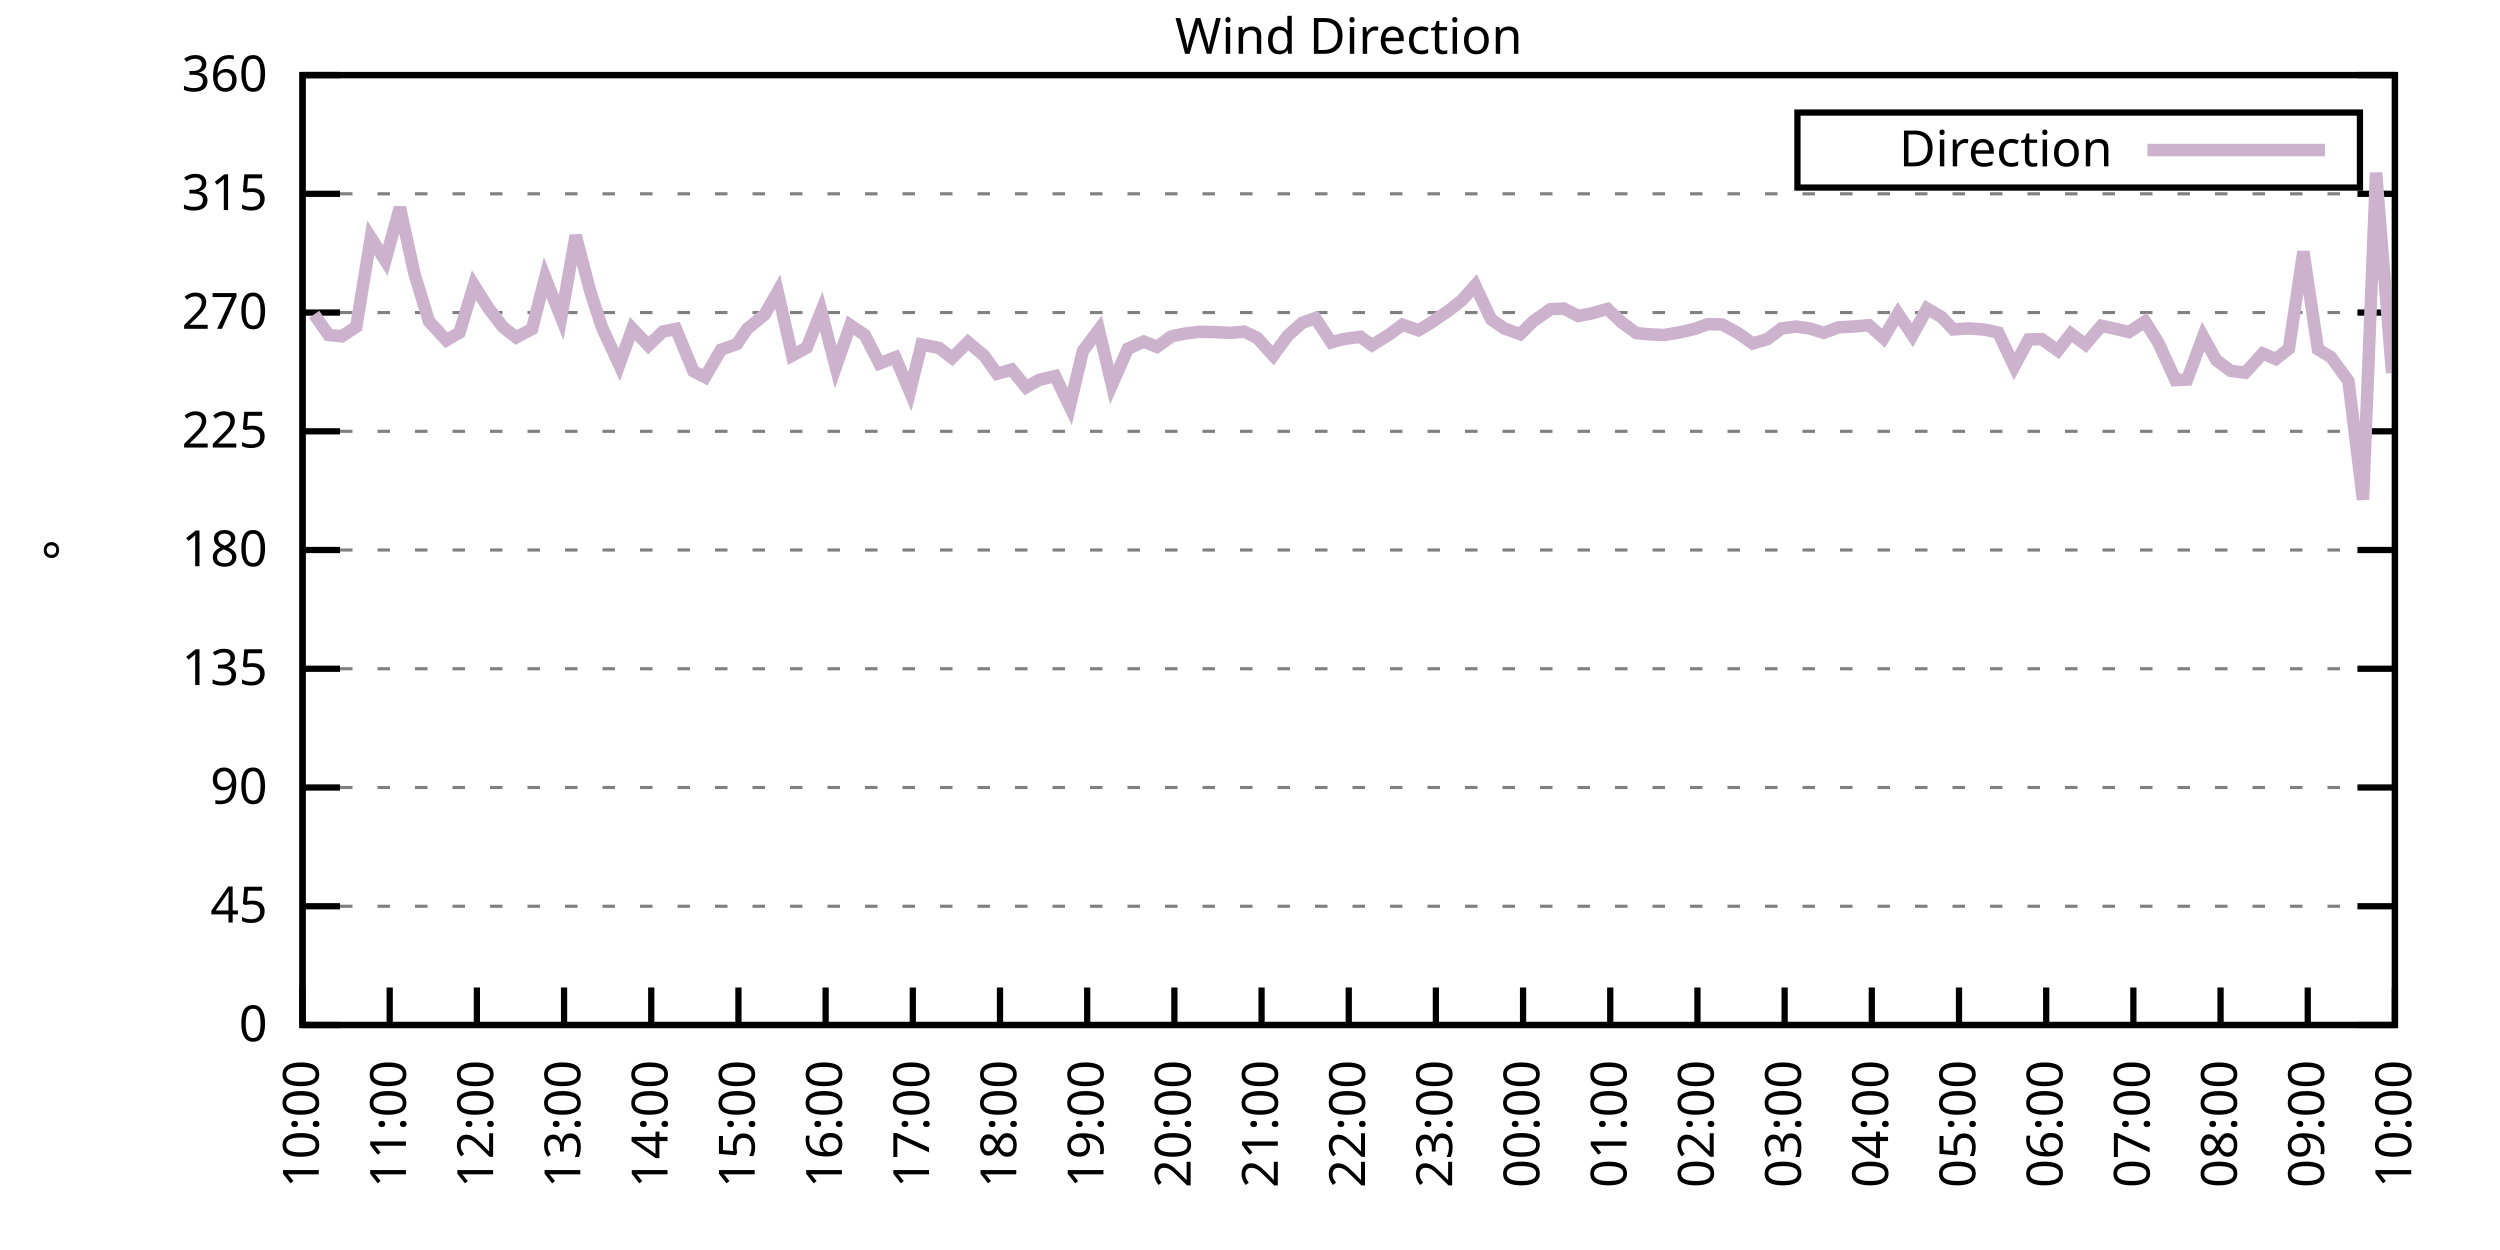
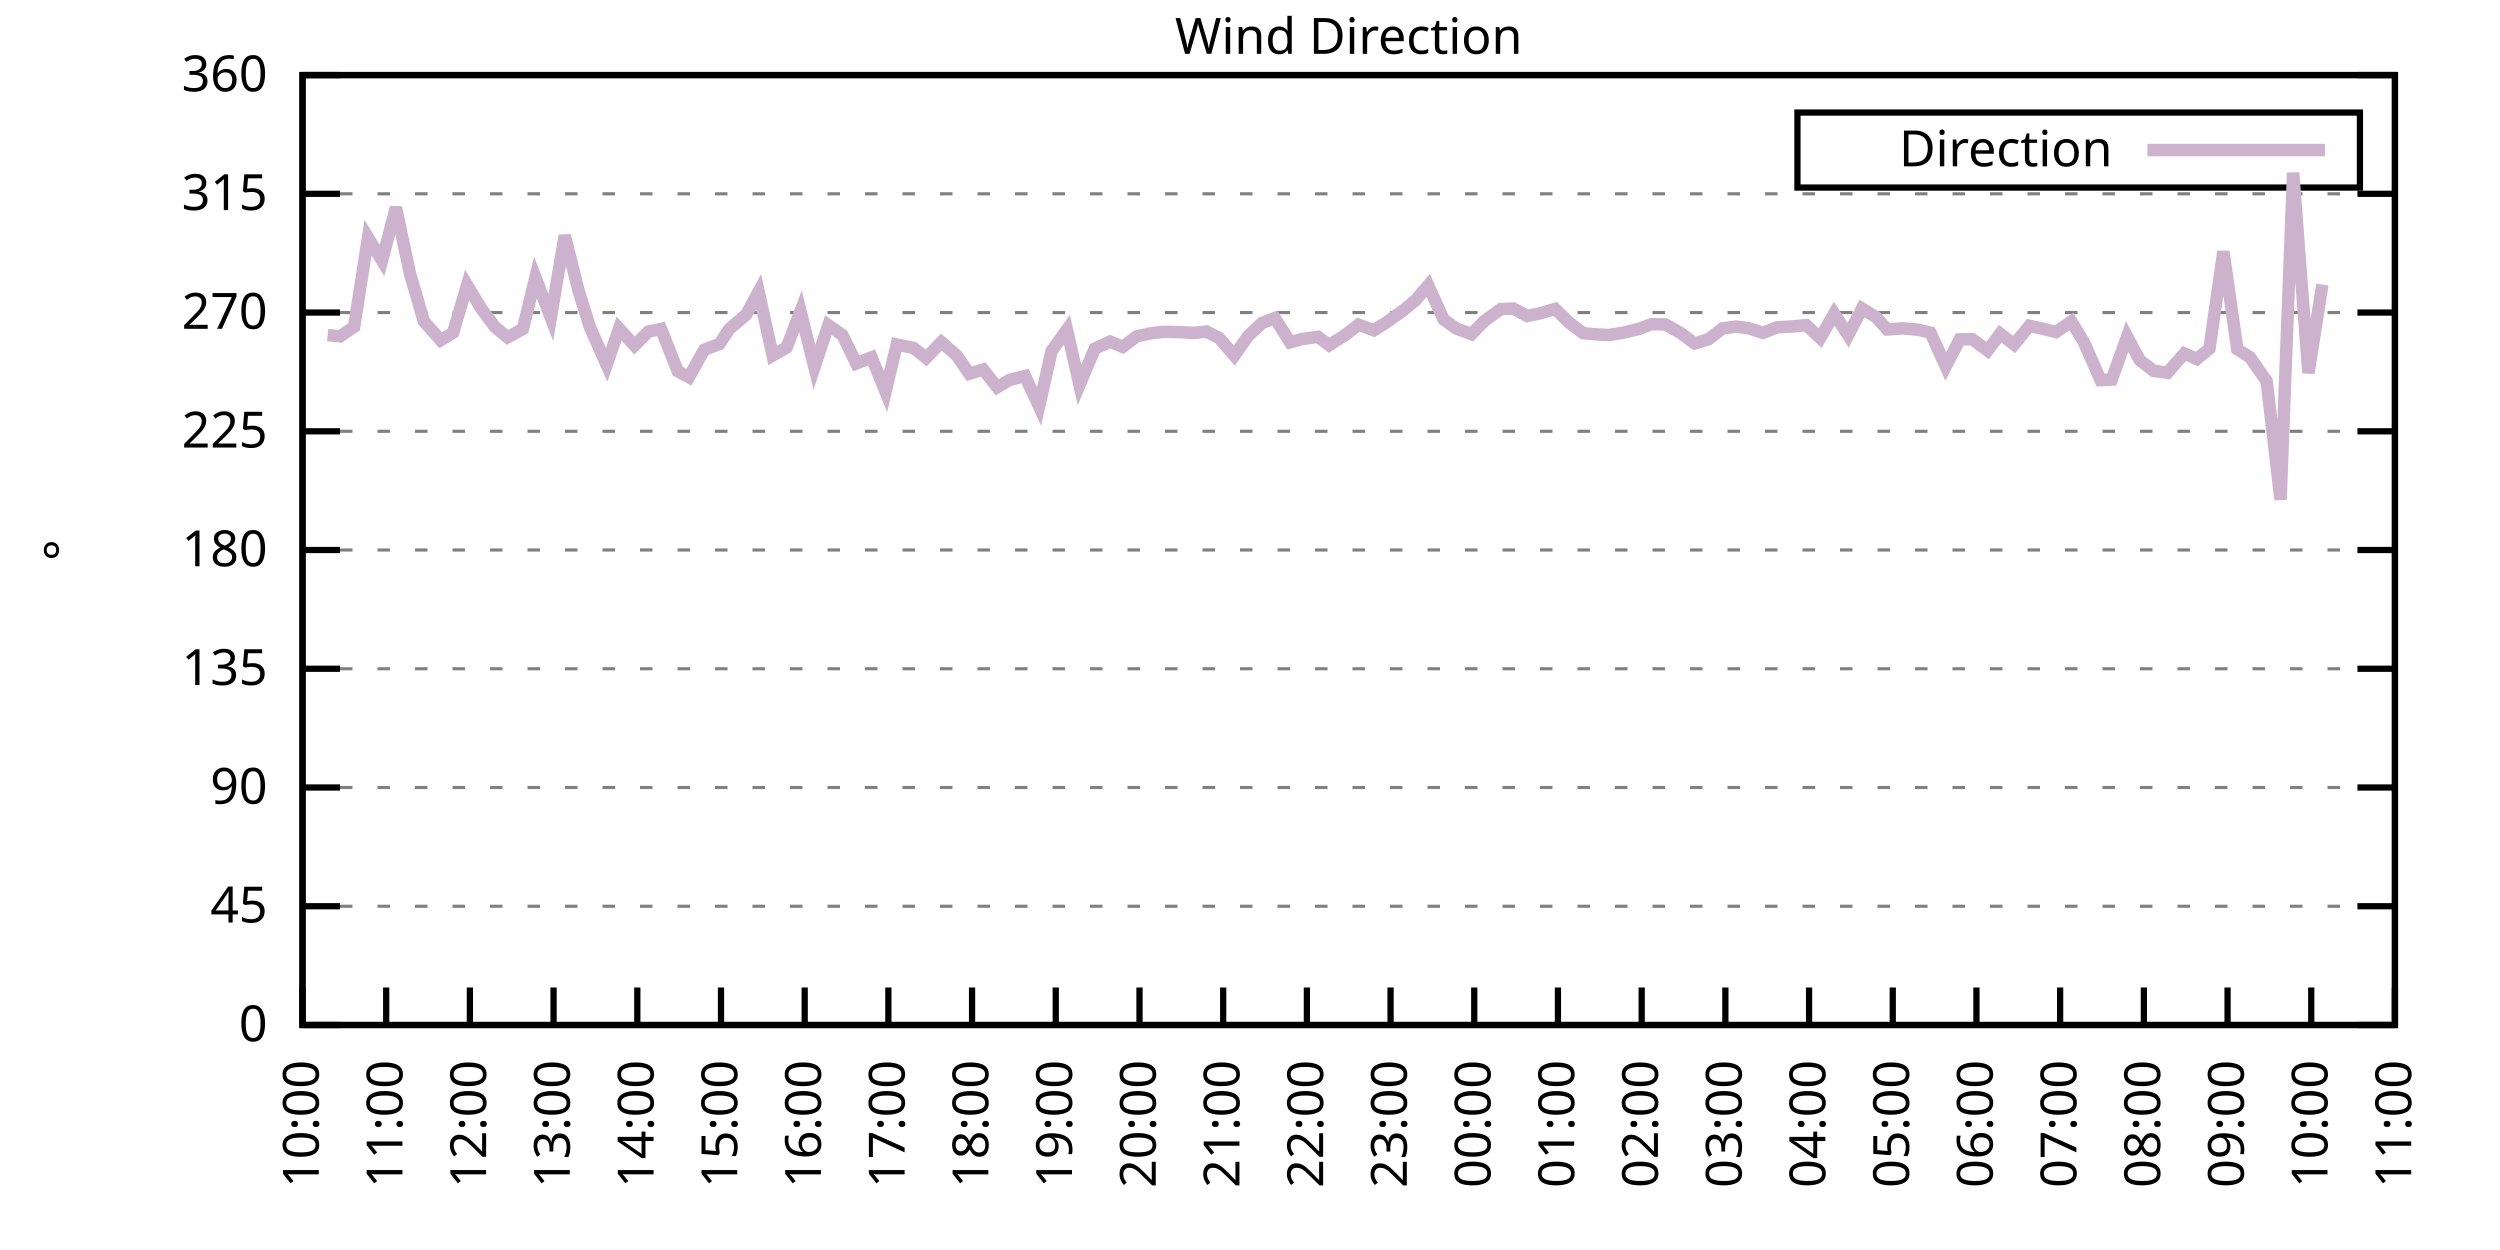
<svg xmlns="http://www.w3.org/2000/svg" xmlns:xlink="http://www.w3.org/1999/xlink" width="400" height="200" viewBox="0 0 400 200">
  <g id="gnuplot_canvas">
    <rect x="0" y="0" width="400" height="200" fill="none" />
    <defs>
      <circle id="gpDot" r="0.5" stroke-width="0.5" stroke="currentColor" />
      <path id="gpPt0" stroke-width="0.333" stroke="currentColor" d="M-1,0 h2 M0,-1 v2" />
      <path id="gpPt1" stroke-width="0.333" stroke="currentColor" d="M-1,-1 L1,1 M1,-1 L-1,1" />
      <path id="gpPt2" stroke-width="0.333" stroke="currentColor" d="M-1,0 L1,0 M0,-1 L0,1 M-1,-1 L1,1 M-1,1 L1,-1" />
      <rect id="gpPt3" stroke-width="0.333" stroke="currentColor" x="-1" y="-1" width="2" height="2" />
      <rect id="gpPt4" stroke-width="0.333" stroke="currentColor" fill="currentColor" x="-1" y="-1" width="2" height="2" />
      <circle id="gpPt5" stroke-width="0.333" stroke="currentColor" cx="0" cy="0" r="1" />
      <use xlink:href="#gpPt5" id="gpPt6" fill="currentColor" stroke="none" />
      <path id="gpPt7" stroke-width="0.333" stroke="currentColor" d="M0,-1.33 L-1.33,0.67 L1.33,0.67 z" />
      <use xlink:href="#gpPt7" id="gpPt8" fill="currentColor" stroke="none" />
      <use xlink:href="#gpPt7" id="gpPt9" stroke="currentColor" transform="rotate(180)" />
      <use xlink:href="#gpPt9" id="gpPt10" fill="currentColor" stroke="none" />
      <use xlink:href="#gpPt3" id="gpPt11" stroke="currentColor" transform="rotate(45)" />
      <use xlink:href="#gpPt11" id="gpPt12" fill="currentColor" stroke="none" />
      <path id="gpPt13" stroke-width="0.333" stroke="currentColor" d="M0,1.330 L1.265,0.411 L0.782,-1.067 L-0.782,-1.076 L-1.265,0.411 z" />
      <use xlink:href="#gpPt13" id="gpPt14" fill="currentColor" stroke="none" />
      <filter id="textbox" filterUnits="objectBoundingBox" x="0" y="0" height="1" width="1">
        <feFlood flood-color="white" flood-opacity="1" result="bgnd" />
        <feComposite in="SourceGraphic" in2="bgnd" operator="atop" />
      </filter>
      <filter id="greybox" filterUnits="objectBoundingBox" x="0" y="0" height="1" width="1">
        <feFlood flood-color="lightgrey" flood-opacity="1" result="grey" />
        <feComposite in="SourceGraphic" in2="grey" operator="atop" />
      </filter>
    </defs>
    <g fill="none" color="white" stroke="currentColor" stroke-width="1.00" stroke-linecap="butt" stroke-linejoin="miter">
</g>
    <g fill="none" color="black" stroke="currentColor" stroke-width="1.00" stroke-linecap="butt" stroke-linejoin="miter">
      <g stroke="none" shape-rendering="crispEdges">
        <polygon fill="rgb(255, 255, 255)" points="48.40,164.00 383.18,164.00 383.18,12.02 48.40,12.02 " />
      </g>
    </g>
    <g fill="none" color="black" stroke="currentColor" stroke-width="1.00" stroke-linecap="butt" stroke-linejoin="miter">
</g>
    <g fill="none" color="black" stroke="black" stroke-width="0.50" stroke-linecap="butt" stroke-linejoin="miter">
</g>
    <g fill="none" color="gray" stroke="currentColor" stroke-width="0.50" stroke-linecap="butt" stroke-linejoin="miter">
      <path stroke="gray" stroke-dasharray="2,4" class="gridline" d="M48.40,164.00 L383.19,164.00  " />
    </g>
    <g fill="none" color="gray" stroke="gray" stroke-width="1.00" stroke-linecap="butt" stroke-linejoin="miter">
</g>
    <g fill="none" color="black" stroke="currentColor" stroke-width="1.00" stroke-linecap="butt" stroke-linejoin="miter">
      <path stroke="black" d="M48.40,164.00 L54.40,164.00 M383.19,164.00 L377.19,164.00  " />
      <g transform="translate(42.80,166.60)" stroke="none" fill="black" font-family="Sans" font-size="8.00" text-anchor="end">
        <text>
          <tspan font-family="Sans"> 0</tspan>
        </text>
      </g>
    </g>
    <g fill="none" color="black" stroke="currentColor" stroke-width="1.00" stroke-linecap="butt" stroke-linejoin="miter">
</g>
    <g fill="none" color="black" stroke="black" stroke-width="0.50" stroke-linecap="butt" stroke-linejoin="miter">
</g>
    <g fill="none" color="gray" stroke="currentColor" stroke-width="0.50" stroke-linecap="butt" stroke-linejoin="miter">
      <path stroke="gray" stroke-dasharray="2,4" class="gridline" d="M48.40,145.00 L383.19,145.00  " />
    </g>
    <g fill="none" color="gray" stroke="gray" stroke-width="1.00" stroke-linecap="butt" stroke-linejoin="miter">
</g>
    <g fill="none" color="black" stroke="currentColor" stroke-width="1.00" stroke-linecap="butt" stroke-linejoin="miter">
      <path stroke="black" d="M48.40,145.00 L54.40,145.00 M383.19,145.00 L377.19,145.00  " />
      <g transform="translate(42.80,147.60)" stroke="none" fill="black" font-family="Sans" font-size="8.00" text-anchor="end">
        <text>
          <tspan font-family="Sans"> 45</tspan>
        </text>
      </g>
    </g>
    <g fill="none" color="black" stroke="currentColor" stroke-width="1.00" stroke-linecap="butt" stroke-linejoin="miter">
</g>
    <g fill="none" color="black" stroke="black" stroke-width="0.50" stroke-linecap="butt" stroke-linejoin="miter">
</g>
    <g fill="none" color="gray" stroke="currentColor" stroke-width="0.50" stroke-linecap="butt" stroke-linejoin="miter">
      <path stroke="gray" stroke-dasharray="2,4" class="gridline" d="M48.40,126.00 L383.19,126.00  " />
    </g>
    <g fill="none" color="gray" stroke="gray" stroke-width="1.00" stroke-linecap="butt" stroke-linejoin="miter">
</g>
    <g fill="none" color="black" stroke="currentColor" stroke-width="1.00" stroke-linecap="butt" stroke-linejoin="miter">
      <path stroke="black" d="M48.40,126.00 L54.40,126.00 M383.19,126.00 L377.19,126.00  " />
      <g transform="translate(42.80,128.60)" stroke="none" fill="black" font-family="Sans" font-size="8.00" text-anchor="end">
        <text>
          <tspan font-family="Sans"> 90</tspan>
        </text>
      </g>
    </g>
    <g fill="none" color="black" stroke="currentColor" stroke-width="1.00" stroke-linecap="butt" stroke-linejoin="miter">
</g>
    <g fill="none" color="black" stroke="black" stroke-width="0.50" stroke-linecap="butt" stroke-linejoin="miter">
</g>
    <g fill="none" color="gray" stroke="currentColor" stroke-width="0.50" stroke-linecap="butt" stroke-linejoin="miter">
      <path stroke="gray" stroke-dasharray="2,4" class="gridline" d="M48.40,107.00 L383.19,107.00  " />
    </g>
    <g fill="none" color="gray" stroke="gray" stroke-width="1.00" stroke-linecap="butt" stroke-linejoin="miter">
</g>
    <g fill="none" color="black" stroke="currentColor" stroke-width="1.00" stroke-linecap="butt" stroke-linejoin="miter">
      <path stroke="black" d="M48.40,107.00 L54.40,107.00 M383.19,107.00 L377.19,107.00  " />
      <g transform="translate(42.80,109.60)" stroke="none" fill="black" font-family="Sans" font-size="8.00" text-anchor="end">
        <text>
          <tspan font-family="Sans"> 135</tspan>
        </text>
      </g>
    </g>
    <g fill="none" color="black" stroke="currentColor" stroke-width="1.00" stroke-linecap="butt" stroke-linejoin="miter">
</g>
    <g fill="none" color="black" stroke="black" stroke-width="0.50" stroke-linecap="butt" stroke-linejoin="miter">
</g>
    <g fill="none" color="gray" stroke="currentColor" stroke-width="0.50" stroke-linecap="butt" stroke-linejoin="miter">
      <path stroke="gray" stroke-dasharray="2,4" class="gridline" d="M48.40,88.00 L383.19,88.00  " />
    </g>
    <g fill="none" color="gray" stroke="gray" stroke-width="1.00" stroke-linecap="butt" stroke-linejoin="miter">
</g>
    <g fill="none" color="black" stroke="currentColor" stroke-width="1.00" stroke-linecap="butt" stroke-linejoin="miter">
      <path stroke="black" d="M48.40,88.00 L54.40,88.00 M383.19,88.00 L377.19,88.00  " />
      <g transform="translate(42.80,90.60)" stroke="none" fill="black" font-family="Sans" font-size="8.00" text-anchor="end">
        <text>
          <tspan font-family="Sans"> 180</tspan>
        </text>
      </g>
    </g>
    <g fill="none" color="black" stroke="currentColor" stroke-width="1.00" stroke-linecap="butt" stroke-linejoin="miter">
</g>
    <g fill="none" color="black" stroke="black" stroke-width="0.50" stroke-linecap="butt" stroke-linejoin="miter">
</g>
    <g fill="none" color="gray" stroke="currentColor" stroke-width="0.50" stroke-linecap="butt" stroke-linejoin="miter">
      <path stroke="gray" stroke-dasharray="2,4" class="gridline" d="M48.40,69.01 L383.19,69.01  " />
    </g>
    <g fill="none" color="gray" stroke="gray" stroke-width="1.00" stroke-linecap="butt" stroke-linejoin="miter">
</g>
    <g fill="none" color="black" stroke="currentColor" stroke-width="1.00" stroke-linecap="butt" stroke-linejoin="miter">
      <path stroke="black" d="M48.40,69.01 L54.40,69.01 M383.19,69.01 L377.19,69.01  " />
      <g transform="translate(42.80,71.61)" stroke="none" fill="black" font-family="Sans" font-size="8.00" text-anchor="end">
        <text>
          <tspan font-family="Sans"> 225</tspan>
        </text>
      </g>
    </g>
    <g fill="none" color="black" stroke="currentColor" stroke-width="1.00" stroke-linecap="butt" stroke-linejoin="miter">
</g>
    <g fill="none" color="black" stroke="black" stroke-width="0.50" stroke-linecap="butt" stroke-linejoin="miter">
</g>
    <g fill="none" color="gray" stroke="currentColor" stroke-width="0.50" stroke-linecap="butt" stroke-linejoin="miter">
      <path stroke="gray" stroke-dasharray="2,4" class="gridline" d="M48.40,50.01 L383.19,50.01  " />
    </g>
    <g fill="none" color="gray" stroke="gray" stroke-width="1.00" stroke-linecap="butt" stroke-linejoin="miter">
</g>
    <g fill="none" color="black" stroke="currentColor" stroke-width="1.00" stroke-linecap="butt" stroke-linejoin="miter">
      <path stroke="black" d="M48.40,50.01 L54.40,50.01 M383.19,50.01 L377.19,50.01  " />
      <g transform="translate(42.80,52.61)" stroke="none" fill="black" font-family="Sans" font-size="8.00" text-anchor="end">
        <text>
          <tspan font-family="Sans"> 270</tspan>
        </text>
      </g>
    </g>
    <g fill="none" color="black" stroke="currentColor" stroke-width="1.00" stroke-linecap="butt" stroke-linejoin="miter">
</g>
    <g fill="none" color="black" stroke="black" stroke-width="0.50" stroke-linecap="butt" stroke-linejoin="miter">
</g>
    <g fill="none" color="gray" stroke="currentColor" stroke-width="0.50" stroke-linecap="butt" stroke-linejoin="miter">
      <path stroke="gray" stroke-dasharray="2,4" class="gridline" d="M48.40,31.01 L383.19,31.01  " />
    </g>
    <g fill="none" color="gray" stroke="gray" stroke-width="1.00" stroke-linecap="butt" stroke-linejoin="miter">
</g>
    <g fill="none" color="black" stroke="currentColor" stroke-width="1.00" stroke-linecap="butt" stroke-linejoin="miter">
      <path stroke="black" d="M48.40,31.01 L54.40,31.01 M383.19,31.01 L377.19,31.01  " />
      <g transform="translate(42.80,33.61)" stroke="none" fill="black" font-family="Sans" font-size="8.00" text-anchor="end">
        <text>
          <tspan font-family="Sans"> 315</tspan>
        </text>
      </g>
    </g>
    <g fill="none" color="black" stroke="currentColor" stroke-width="1.00" stroke-linecap="butt" stroke-linejoin="miter">
</g>
    <g fill="none" color="black" stroke="black" stroke-width="0.50" stroke-linecap="butt" stroke-linejoin="miter">
</g>
    <g fill="none" color="gray" stroke="currentColor" stroke-width="0.50" stroke-linecap="butt" stroke-linejoin="miter">
      <path stroke="gray" stroke-dasharray="2,4" class="gridline" d="M48.40,12.01 L383.19,12.01  " />
    </g>
    <g fill="none" color="gray" stroke="gray" stroke-width="1.00" stroke-linecap="butt" stroke-linejoin="miter">
</g>
    <g fill="none" color="black" stroke="currentColor" stroke-width="1.00" stroke-linecap="butt" stroke-linejoin="miter">
      <path stroke="black" d="M48.40,12.01 L54.40,12.01 M383.19,12.01 L377.19,12.01  " />
      <g transform="translate(42.80,14.61)" stroke="none" fill="black" font-family="Sans" font-size="8.00" text-anchor="end">
        <text>
          <tspan font-family="Sans"> 360</tspan>
        </text>
      </g>
    </g>
    <g fill="none" color="black" stroke="currentColor" stroke-width="1.00" stroke-linecap="butt" stroke-linejoin="miter">
      <path stroke="black" d="M48.40,164.00 L48.40,158.00  " />
      <g transform="translate(51.00,169.60) rotate(270.00)" stroke="none" fill="black" font-family="Sans" font-size="8.00" text-anchor="end">
        <text>
          <tspan font-family="Sans">10:00</tspan>
        </text>
      </g>
    </g>
    <g fill="none" color="black" stroke="currentColor" stroke-width="1.00" stroke-linecap="butt" stroke-linejoin="miter">
-       <path stroke="black" d="M62.35,164.00 L62.35,158.00  " />
-       <g transform="translate(64.95,169.60) rotate(270.00)" stroke="none" fill="black" font-family="Sans" font-size="8.00" text-anchor="end">
+       <path stroke="black" d="M61.79,164.00 L61.79,158.00  " />
+       <g transform="translate(64.39,169.60) rotate(270.00)" stroke="none" fill="black" font-family="Sans" font-size="8.00" text-anchor="end">
        <text>
          <tspan font-family="Sans">11:00</tspan>
        </text>
      </g>
    </g>
    <g fill="none" color="black" stroke="currentColor" stroke-width="1.00" stroke-linecap="butt" stroke-linejoin="miter">
-       <path stroke="black" d="M76.30,164.00 L76.30,158.00  " />
-       <g transform="translate(78.90,169.60) rotate(270.00)" stroke="none" fill="black" font-family="Sans" font-size="8.00" text-anchor="end">
+       <path stroke="black" d="M75.18,164.00 L75.18,158.00  " />
+       <g transform="translate(77.78,169.60) rotate(270.00)" stroke="none" fill="black" font-family="Sans" font-size="8.00" text-anchor="end">
        <text>
          <tspan font-family="Sans">12:00</tspan>
        </text>
      </g>
    </g>
    <g fill="none" color="black" stroke="currentColor" stroke-width="1.00" stroke-linecap="butt" stroke-linejoin="miter">
-       <path stroke="black" d="M90.25,164.00 L90.25,158.00  " />
-       <g transform="translate(92.85,169.60) rotate(270.00)" stroke="none" fill="black" font-family="Sans" font-size="8.00" text-anchor="end">
+       <path stroke="black" d="M88.57,164.00 L88.57,158.00  " />
+       <g transform="translate(91.17,169.60) rotate(270.00)" stroke="none" fill="black" font-family="Sans" font-size="8.00" text-anchor="end">
        <text>
          <tspan font-family="Sans">13:00</tspan>
        </text>
      </g>
    </g>
    <g fill="none" color="black" stroke="currentColor" stroke-width="1.00" stroke-linecap="butt" stroke-linejoin="miter">
-       <path stroke="black" d="M104.20,164.00 L104.20,158.00  " />
-       <g transform="translate(106.80,169.60) rotate(270.00)" stroke="none" fill="black" font-family="Sans" font-size="8.00" text-anchor="end">
+       <path stroke="black" d="M101.97,164.00 L101.97,158.00  " />
+       <g transform="translate(104.57,169.60) rotate(270.00)" stroke="none" fill="black" font-family="Sans" font-size="8.00" text-anchor="end">
        <text>
          <tspan font-family="Sans">14:00</tspan>
        </text>
      </g>
    </g>
    <g fill="none" color="black" stroke="currentColor" stroke-width="1.00" stroke-linecap="butt" stroke-linejoin="miter">
-       <path stroke="black" d="M118.15,164.00 L118.15,158.00  " />
-       <g transform="translate(120.75,169.60) rotate(270.00)" stroke="none" fill="black" font-family="Sans" font-size="8.00" text-anchor="end">
+       <path stroke="black" d="M115.36,164.00 L115.36,158.00  " />
+       <g transform="translate(117.96,169.60) rotate(270.00)" stroke="none" fill="black" font-family="Sans" font-size="8.00" text-anchor="end">
        <text>
          <tspan font-family="Sans">15:00</tspan>
        </text>
      </g>
    </g>
    <g fill="none" color="black" stroke="currentColor" stroke-width="1.00" stroke-linecap="butt" stroke-linejoin="miter">
-       <path stroke="black" d="M132.10,164.00 L132.10,158.00  " />
-       <g transform="translate(134.70,169.60) rotate(270.00)" stroke="none" fill="black" font-family="Sans" font-size="8.00" text-anchor="end">
+       <path stroke="black" d="M128.75,164.00 L128.75,158.00  " />
+       <g transform="translate(131.35,169.60) rotate(270.00)" stroke="none" fill="black" font-family="Sans" font-size="8.00" text-anchor="end">
        <text>
          <tspan font-family="Sans">16:00</tspan>
        </text>
      </g>
    </g>
    <g fill="none" color="black" stroke="currentColor" stroke-width="1.00" stroke-linecap="butt" stroke-linejoin="miter">
-       <path stroke="black" d="M146.05,164.00 L146.05,158.00  " />
-       <g transform="translate(148.65,169.60) rotate(270.00)" stroke="none" fill="black" font-family="Sans" font-size="8.00" text-anchor="end">
+       <path stroke="black" d="M142.14,164.00 L142.14,158.00  " />
+       <g transform="translate(144.74,169.60) rotate(270.00)" stroke="none" fill="black" font-family="Sans" font-size="8.00" text-anchor="end">
        <text>
          <tspan font-family="Sans">17:00</tspan>
        </text>
      </g>
    </g>
    <g fill="none" color="black" stroke="currentColor" stroke-width="1.00" stroke-linecap="butt" stroke-linejoin="miter">
-       <path stroke="black" d="M160.00,164.00 L160.00,158.00  " />
-       <g transform="translate(162.60,169.60) rotate(270.00)" stroke="none" fill="black" font-family="Sans" font-size="8.00" text-anchor="end">
+       <path stroke="black" d="M155.53,164.00 L155.53,158.00  " />
+       <g transform="translate(158.13,169.60) rotate(270.00)" stroke="none" fill="black" font-family="Sans" font-size="8.00" text-anchor="end">
        <text>
          <tspan font-family="Sans">18:00</tspan>
        </text>
      </g>
    </g>
    <g fill="none" color="black" stroke="currentColor" stroke-width="1.00" stroke-linecap="butt" stroke-linejoin="miter">
-       <path stroke="black" d="M173.95,164.00 L173.95,158.00  " />
-       <g transform="translate(176.55,169.60) rotate(270.00)" stroke="none" fill="black" font-family="Sans" font-size="8.00" text-anchor="end">
+       <path stroke="black" d="M168.92,164.00 L168.92,158.00  " />
+       <g transform="translate(171.52,169.60) rotate(270.00)" stroke="none" fill="black" font-family="Sans" font-size="8.00" text-anchor="end">
        <text>
          <tspan font-family="Sans">19:00</tspan>
        </text>
      </g>
    </g>
    <g fill="none" color="black" stroke="currentColor" stroke-width="1.00" stroke-linecap="butt" stroke-linejoin="miter">
-       <path stroke="black" d="M187.90,164.00 L187.90,158.00  " />
-       <g transform="translate(190.50,169.60) rotate(270.00)" stroke="none" fill="black" font-family="Sans" font-size="8.00" text-anchor="end">
+       <path stroke="black" d="M182.32,164.00 L182.32,158.00  " />
+       <g transform="translate(184.92,169.60) rotate(270.00)" stroke="none" fill="black" font-family="Sans" font-size="8.00" text-anchor="end">
        <text>
          <tspan font-family="Sans">20:00</tspan>
        </text>
      </g>
    </g>
    <g fill="none" color="black" stroke="currentColor" stroke-width="1.00" stroke-linecap="butt" stroke-linejoin="miter">
-       <path stroke="black" d="M201.85,164.00 L201.85,158.00  " />
-       <g transform="translate(204.45,169.60) rotate(270.00)" stroke="none" fill="black" font-family="Sans" font-size="8.00" text-anchor="end">
+       <path stroke="black" d="M195.71,164.00 L195.71,158.00  " />
+       <g transform="translate(198.31,169.60) rotate(270.00)" stroke="none" fill="black" font-family="Sans" font-size="8.00" text-anchor="end">
        <text>
          <tspan font-family="Sans">21:00</tspan>
        </text>
      </g>
    </g>
    <g fill="none" color="black" stroke="currentColor" stroke-width="1.00" stroke-linecap="butt" stroke-linejoin="miter">
-       <path stroke="black" d="M215.80,164.00 L215.80,158.00  " />
-       <g transform="translate(218.40,169.60) rotate(270.00)" stroke="none" fill="black" font-family="Sans" font-size="8.00" text-anchor="end">
+       <path stroke="black" d="M209.10,164.00 L209.10,158.00  " />
+       <g transform="translate(211.70,169.60) rotate(270.00)" stroke="none" fill="black" font-family="Sans" font-size="8.00" text-anchor="end">
        <text>
          <tspan font-family="Sans">22:00</tspan>
        </text>
      </g>
    </g>
    <g fill="none" color="black" stroke="currentColor" stroke-width="1.00" stroke-linecap="butt" stroke-linejoin="miter">
-       <path stroke="black" d="M229.74,164.00 L229.74,158.00  " />
-       <g transform="translate(232.34,169.60) rotate(270.00)" stroke="none" fill="black" font-family="Sans" font-size="8.00" text-anchor="end">
+       <path stroke="black" d="M222.49,164.00 L222.49,158.00  " />
+       <g transform="translate(225.09,169.60) rotate(270.00)" stroke="none" fill="black" font-family="Sans" font-size="8.00" text-anchor="end">
        <text>
          <tspan font-family="Sans">23:00</tspan>
        </text>
      </g>
    </g>
    <g fill="none" color="black" stroke="currentColor" stroke-width="1.00" stroke-linecap="butt" stroke-linejoin="miter">
-       <path stroke="black" d="M243.69,164.00 L243.69,158.00  " />
-       <g transform="translate(246.29,169.60) rotate(270.00)" stroke="none" fill="black" font-family="Sans" font-size="8.00" text-anchor="end">
+       <path stroke="black" d="M235.88,164.00 L235.88,158.00  " />
+       <g transform="translate(238.48,169.60) rotate(270.00)" stroke="none" fill="black" font-family="Sans" font-size="8.00" text-anchor="end">
        <text>
          <tspan font-family="Sans">00:00</tspan>
        </text>
      </g>
    </g>
    <g fill="none" color="black" stroke="currentColor" stroke-width="1.00" stroke-linecap="butt" stroke-linejoin="miter">
-       <path stroke="black" d="M257.64,164.00 L257.64,158.00  " />
-       <g transform="translate(260.24,169.60) rotate(270.00)" stroke="none" fill="black" font-family="Sans" font-size="8.00" text-anchor="end">
+       <path stroke="black" d="M249.27,164.00 L249.27,158.00  " />
+       <g transform="translate(251.87,169.60) rotate(270.00)" stroke="none" fill="black" font-family="Sans" font-size="8.00" text-anchor="end">
        <text>
          <tspan font-family="Sans">01:00</tspan>
        </text>
      </g>
    </g>
    <g fill="none" color="black" stroke="currentColor" stroke-width="1.00" stroke-linecap="butt" stroke-linejoin="miter">
-       <path stroke="black" d="M271.59,164.00 L271.59,158.00  " />
-       <g transform="translate(274.19,169.60) rotate(270.00)" stroke="none" fill="black" font-family="Sans" font-size="8.00" text-anchor="end">
+       <path stroke="black" d="M262.67,164.00 L262.67,158.00  " />
+       <g transform="translate(265.27,169.60) rotate(270.00)" stroke="none" fill="black" font-family="Sans" font-size="8.00" text-anchor="end">
        <text>
          <tspan font-family="Sans">02:00</tspan>
        </text>
      </g>
    </g>
    <g fill="none" color="black" stroke="currentColor" stroke-width="1.00" stroke-linecap="butt" stroke-linejoin="miter">
-       <path stroke="black" d="M285.54,164.00 L285.54,158.00  " />
-       <g transform="translate(288.14,169.60) rotate(270.00)" stroke="none" fill="black" font-family="Sans" font-size="8.00" text-anchor="end">
+       <path stroke="black" d="M276.06,164.00 L276.06,158.00  " />
+       <g transform="translate(278.66,169.60) rotate(270.00)" stroke="none" fill="black" font-family="Sans" font-size="8.00" text-anchor="end">
        <text>
          <tspan font-family="Sans">03:00</tspan>
        </text>
      </g>
    </g>
    <g fill="none" color="black" stroke="currentColor" stroke-width="1.00" stroke-linecap="butt" stroke-linejoin="miter">
-       <path stroke="black" d="M299.49,164.00 L299.49,158.00  " />
-       <g transform="translate(302.09,169.60) rotate(270.00)" stroke="none" fill="black" font-family="Sans" font-size="8.00" text-anchor="end">
+       <path stroke="black" d="M289.45,164.00 L289.45,158.00  " />
+       <g transform="translate(292.05,169.60) rotate(270.00)" stroke="none" fill="black" font-family="Sans" font-size="8.00" text-anchor="end">
        <text>
          <tspan font-family="Sans">04:00</tspan>
        </text>
      </g>
    </g>
    <g fill="none" color="black" stroke="currentColor" stroke-width="1.00" stroke-linecap="butt" stroke-linejoin="miter">
-       <path stroke="black" d="M313.44,164.00 L313.44,158.00  " />
-       <g transform="translate(316.04,169.60) rotate(270.00)" stroke="none" fill="black" font-family="Sans" font-size="8.00" text-anchor="end">
+       <path stroke="black" d="M302.84,164.00 L302.84,158.00  " />
+       <g transform="translate(305.44,169.60) rotate(270.00)" stroke="none" fill="black" font-family="Sans" font-size="8.00" text-anchor="end">
        <text>
          <tspan font-family="Sans">05:00</tspan>
        </text>
      </g>
    </g>
    <g fill="none" color="black" stroke="currentColor" stroke-width="1.00" stroke-linecap="butt" stroke-linejoin="miter">
-       <path stroke="black" d="M327.39,164.00 L327.39,158.00  " />
-       <g transform="translate(329.99,169.60) rotate(270.00)" stroke="none" fill="black" font-family="Sans" font-size="8.00" text-anchor="end">
+       <path stroke="black" d="M316.23,164.00 L316.23,158.00  " />
+       <g transform="translate(318.83,169.60) rotate(270.00)" stroke="none" fill="black" font-family="Sans" font-size="8.00" text-anchor="end">
        <text>
          <tspan font-family="Sans">06:00</tspan>
        </text>
      </g>
    </g>
    <g fill="none" color="black" stroke="currentColor" stroke-width="1.00" stroke-linecap="butt" stroke-linejoin="miter">
-       <path stroke="black" d="M341.34,164.00 L341.34,158.00  " />
-       <g transform="translate(343.94,169.60) rotate(270.00)" stroke="none" fill="black" font-family="Sans" font-size="8.00" text-anchor="end">
+       <path stroke="black" d="M329.62,164.00 L329.62,158.00  " />
+       <g transform="translate(332.22,169.60) rotate(270.00)" stroke="none" fill="black" font-family="Sans" font-size="8.00" text-anchor="end">
        <text>
          <tspan font-family="Sans">07:00</tspan>
        </text>
      </g>
    </g>
    <g fill="none" color="black" stroke="currentColor" stroke-width="1.00" stroke-linecap="butt" stroke-linejoin="miter">
-       <path stroke="black" d="M355.29,164.00 L355.29,158.00  " />
-       <g transform="translate(357.89,169.60) rotate(270.00)" stroke="none" fill="black" font-family="Sans" font-size="8.00" text-anchor="end">
+       <path stroke="black" d="M343.02,164.00 L343.02,158.00  " />
+       <g transform="translate(345.62,169.60) rotate(270.00)" stroke="none" fill="black" font-family="Sans" font-size="8.00" text-anchor="end">
        <text>
          <tspan font-family="Sans">08:00</tspan>
        </text>
      </g>
    </g>
    <g fill="none" color="black" stroke="currentColor" stroke-width="1.00" stroke-linecap="butt" stroke-linejoin="miter">
-       <path stroke="black" d="M369.24,164.00 L369.24,158.00  " />
-       <g transform="translate(371.84,169.60) rotate(270.00)" stroke="none" fill="black" font-family="Sans" font-size="8.00" text-anchor="end">
+       <path stroke="black" d="M356.41,164.00 L356.41,158.00  " />
+       <g transform="translate(359.01,169.60) rotate(270.00)" stroke="none" fill="black" font-family="Sans" font-size="8.00" text-anchor="end">
        <text>
          <tspan font-family="Sans">09:00</tspan>
+         </text>
+       </g>
+     </g>
+     <g fill="none" color="black" stroke="currentColor" stroke-width="1.00" stroke-linecap="butt" stroke-linejoin="miter">
+       <path stroke="black" d="M369.80,164.00 L369.80,158.00  " />
+       <g transform="translate(372.40,169.60) rotate(270.00)" stroke="none" fill="black" font-family="Sans" font-size="8.00" text-anchor="end">
+         <text>
+           <tspan font-family="Sans">10:00</tspan>
        </text>
      </g>
    </g>
    <g fill="none" color="black" stroke="currentColor" stroke-width="1.00" stroke-linecap="butt" stroke-linejoin="miter">
      <path stroke="black" d="M383.19,164.00 L383.19,158.00  " />
      <g transform="translate(385.79,169.60) rotate(270.00)" stroke="none" fill="black" font-family="Sans" font-size="8.00" text-anchor="end">
        <text>
-           <tspan font-family="Sans">10:00</tspan>
+           <tspan font-family="Sans">11:00</tspan>
        </text>
      </g>
    </g>
    <g fill="none" color="black" stroke="currentColor" stroke-width="1.00" stroke-linecap="butt" stroke-linejoin="miter">
</g>
    <g fill="none" color="black" stroke="currentColor" stroke-width="1.00" stroke-linecap="butt" stroke-linejoin="miter">
      <path stroke="black" d="M48.40,12.01 L48.40,164.00 L383.19,164.00 L383.19,12.01 L48.40,12.01 Z  " />
    </g>
    <g fill="none" color="black" stroke="currentColor" stroke-width="1.00" stroke-linecap="butt" stroke-linejoin="miter">
</g>
    <g fill="none" color="black" stroke="currentColor" stroke-width="1.00" stroke-linecap="butt" stroke-linejoin="miter">
      <path stroke="black" d="M287.59,30.01 L287.59,18.01 L377.59,18.01 L377.59,30.01 L287.59,30.01 Z  " />
    </g>
    <g id="Wind_direction_plot_1">
      <g fill="none" color="white" stroke="black" stroke-width="2.00" stroke-linecap="butt" stroke-linejoin="miter">
</g>
      <g fill="none" color="black" stroke="currentColor" stroke-width="2.00" stroke-linecap="butt" stroke-linejoin="miter">
        <g transform="translate(337.99,26.61)" stroke="none" fill="black" font-family="Sans" font-size="8.00" text-anchor="end">
          <text>
            <tspan font-family="Sans">Direction</tspan>
          </text>
        </g>
      </g>
      <g fill="none" color="black" stroke="currentColor" stroke-width="2.00" stroke-linecap="butt" stroke-linejoin="miter">
-         <path stroke="rgb(204, 178, 204)" d="M343.59,24.01 L371.99,24.01 M50.26,50.30 L52.58,53.60 L54.68,53.81 L57.00,52.29 L59.33,38.02 L61.65,41.69   L63.98,33.20 L66.30,43.76 L68.63,51.40 L71.42,54.44 L73.51,53.22 L75.83,45.62 L78.16,49.33 L80.48,52.33   L82.58,53.98 L85.13,52.63 L87.23,44.39 L89.78,50.81 L92.11,37.68 L94.43,46.59 L96.29,52.33 L99.08,58.37   L101.18,52.58 L103.73,55.28 L106.06,53.05 L108.15,52.63 L110.94,59.38 L112.80,60.35 L115.36,55.96 L117.92,55.03   L119.54,52.63 L122.33,50.35 L124.43,46.67 L126.75,56.89 L129.08,55.62 L131.40,49.80 L133.72,58.75 L136.05,52.03   L138.37,53.60 L140.70,58.16 L143.26,57.18 L145.58,62.67 L147.44,55.12 L150.23,55.66 L152.32,57.27 L154.88,54.74   L157.44,56.89 L159.53,59.80 L161.86,59.13 L164.18,61.96 L166.27,60.77 L168.83,60.18 L171.16,65.04 L173.25,56.17   L175.81,52.75 L177.90,61.58 L180.46,55.79 L183.01,54.65 L185.11,55.50 L187.43,53.81 L189.76,53.34 L191.85,53.09   L194.17,53.13 L196.96,53.26 L199.06,53.05 L201.15,54.06 L203.71,56.89 L206.03,53.72 L208.36,51.65 L210.45,50.89   L213.01,54.78 L214.87,54.27 L217.65,53.89 L219.51,55.24 L222.30,53.51 L224.40,51.95 L226.95,52.84 L228.81,51.74   L231.84,49.67 L233.93,48.02 L236.02,45.66 L238.58,51.11 L240.67,52.54 L243.23,53.47 L245.32,51.40 L248.11,49.46   L250.20,49.37 L252.53,50.56 L254.85,50.09 L257.18,49.42 L259.50,51.61 L261.83,53.30 L264.15,53.51 L266.25,53.60   L268.80,53.17 L271.13,52.63 L273.22,51.87 L275.55,51.91 L278.10,53.30 L280.43,54.95 L282.75,54.27 L285.08,52.54   L287.40,52.25 L289.50,52.54 L291.82,53.26 L294.15,52.37 L296.47,52.25 L299.03,52.03 L301.35,54.10 L303.68,50.18   L306.00,53.64 L308.33,49.37 L310.65,50.73 L312.51,52.71 L315.07,52.54 L317.63,52.75 L319.72,53.22 L322.28,58.62   L324.60,54.31 L326.69,54.27 L329.25,56.09 L331.34,53.39 L333.67,55.12 L336.23,52.12 L338.55,52.63 L340.64,53.13   L343.20,51.44 L345.29,54.74 L348.08,60.82 L349.94,60.73 L352.50,53.85 L354.59,57.61 L356.92,59.34 L359.24,59.63   L362.03,56.55 L364.13,57.44 L366.22,55.79 L368.54,40.25 L370.87,55.88 L372.96,57.14 L375.75,60.98 L378.08,79.94   L380.17,27.63 L382.73,59.68  " />
+         <path stroke="rgb(204, 178, 204)" d="M343.59,24.01 L371.99,24.01 M52.42,53.60 L54.43,53.81 L56.66,52.29 L58.89,38.02 L61.12,41.69 L63.35,33.20   L65.59,43.76 L67.82,51.40 L70.50,54.44 L72.50,53.22 L74.74,45.62 L76.97,49.33 L79.20,52.33 L81.21,53.98   L83.66,52.63 L85.67,44.39 L88.13,50.81 L90.36,37.68 L92.59,46.59 L94.38,52.33 L97.06,58.37 L99.06,52.58   L101.52,55.28 L103.75,53.05 L105.76,52.63 L108.44,59.38 L110.22,60.35 L112.68,55.96 L115.13,55.03 L116.70,52.63   L119.38,50.35 L121.38,46.67 L123.62,56.89 L125.85,55.62 L128.08,49.80 L130.31,58.75 L132.54,52.03 L134.78,53.60   L137.01,58.16 L139.46,57.18 L141.69,62.67 L143.48,55.12 L146.16,55.66 L148.17,57.27 L150.62,54.74 L153.08,56.89   L155.09,59.80 L157.32,59.13 L159.55,61.96 L161.56,60.77 L164.01,60.18 L166.25,65.04 L168.25,56.17 L170.71,52.75   L172.72,61.58 L175.17,55.79 L177.63,54.65 L179.64,55.50 L181.87,53.81 L184.10,53.34 L186.11,53.09 L188.34,53.13   L191.02,53.26 L193.03,53.05 L195.04,54.06 L197.49,56.89 L199.73,53.72 L201.96,51.65 L203.97,50.89 L206.42,54.78   L208.21,54.27 L210.88,53.89 L212.67,55.24 L215.35,53.51 L217.36,51.95 L219.81,52.84 L221.60,51.74 L224.50,49.67   L226.51,48.02 L228.52,45.66 L230.97,51.11 L232.98,52.54 L235.44,53.47 L237.44,51.40 L240.12,49.46 L242.13,49.37   L244.36,50.56 L246.60,50.09 L248.83,49.42 L251.06,51.61 L253.29,53.30 L255.52,53.51 L257.53,53.60 L259.99,53.17   L262.22,52.63 L264.23,51.87 L266.46,51.91 L268.92,53.30 L271.15,54.95 L273.38,54.27 L275.61,52.54 L277.84,52.25   L279.85,52.54 L282.08,53.26 L284.32,52.37 L286.55,52.25 L289.00,52.03 L291.23,54.10 L293.47,50.18 L295.70,53.64   L297.93,49.37 L300.16,50.73 L301.95,52.71 L304.40,52.54 L306.86,52.75 L308.87,53.22 L311.32,58.62 L313.55,54.31   L315.56,54.27 L318.02,56.09 L320.03,53.39 L322.26,55.12 L324.71,52.12 L326.95,52.63 L328.95,53.13 L331.41,51.44   L333.42,54.74 L336.10,60.82 L337.88,60.73 L340.34,53.85 L342.35,57.61 L344.58,59.34 L346.81,59.63 L349.49,56.55   L351.50,57.44 L353.51,55.79 L355.74,40.25 L357.97,55.88 L359.98,57.14 L362.66,60.98 L364.89,79.94 L366.90,27.63   L369.35,59.68 L371.58,45.53  " />
      </g>
    </g>
    <g fill="none" color="black" stroke="currentColor" stroke-width="2.00" stroke-linecap="butt" stroke-linejoin="miter">
</g>
    <g fill="none" color="black" stroke="black" stroke-width="1.00" stroke-linecap="butt" stroke-linejoin="miter">
</g>
    <g fill="none" color="black" stroke="currentColor" stroke-width="1.00" stroke-linecap="butt" stroke-linejoin="miter">
      <path stroke="black" d="M48.40,12.01 L48.40,164.00 L383.19,164.00 L383.19,12.01 L48.40,12.01 Z  " />
      <g transform="translate(12.80,88.01) rotate(270.00)" stroke="none" fill="black" font-family="Sans" font-size="8.00" text-anchor="middle">
        <text>
          <tspan font-family="Sans">°</tspan>
        </text>
      </g>
    </g>
    <g fill="none" color="black" stroke="currentColor" stroke-width="1.00" stroke-linecap="butt" stroke-linejoin="miter">
</g>
    <g fill="none" color="black" stroke="currentColor" stroke-width="1.00" stroke-linecap="butt" stroke-linejoin="miter">
      <g transform="translate(215.79,8.61)" stroke="none" fill="black" font-family="Sans" font-size="8.00" text-anchor="middle">
        <text>
          <tspan font-family="Sans">Wind Direction</tspan>
        </text>
      </g>
    </g>
    <g fill="none" color="black" stroke="currentColor" stroke-width="1.00" stroke-linecap="butt" stroke-linejoin="miter">
</g>
  </g>
</svg>
